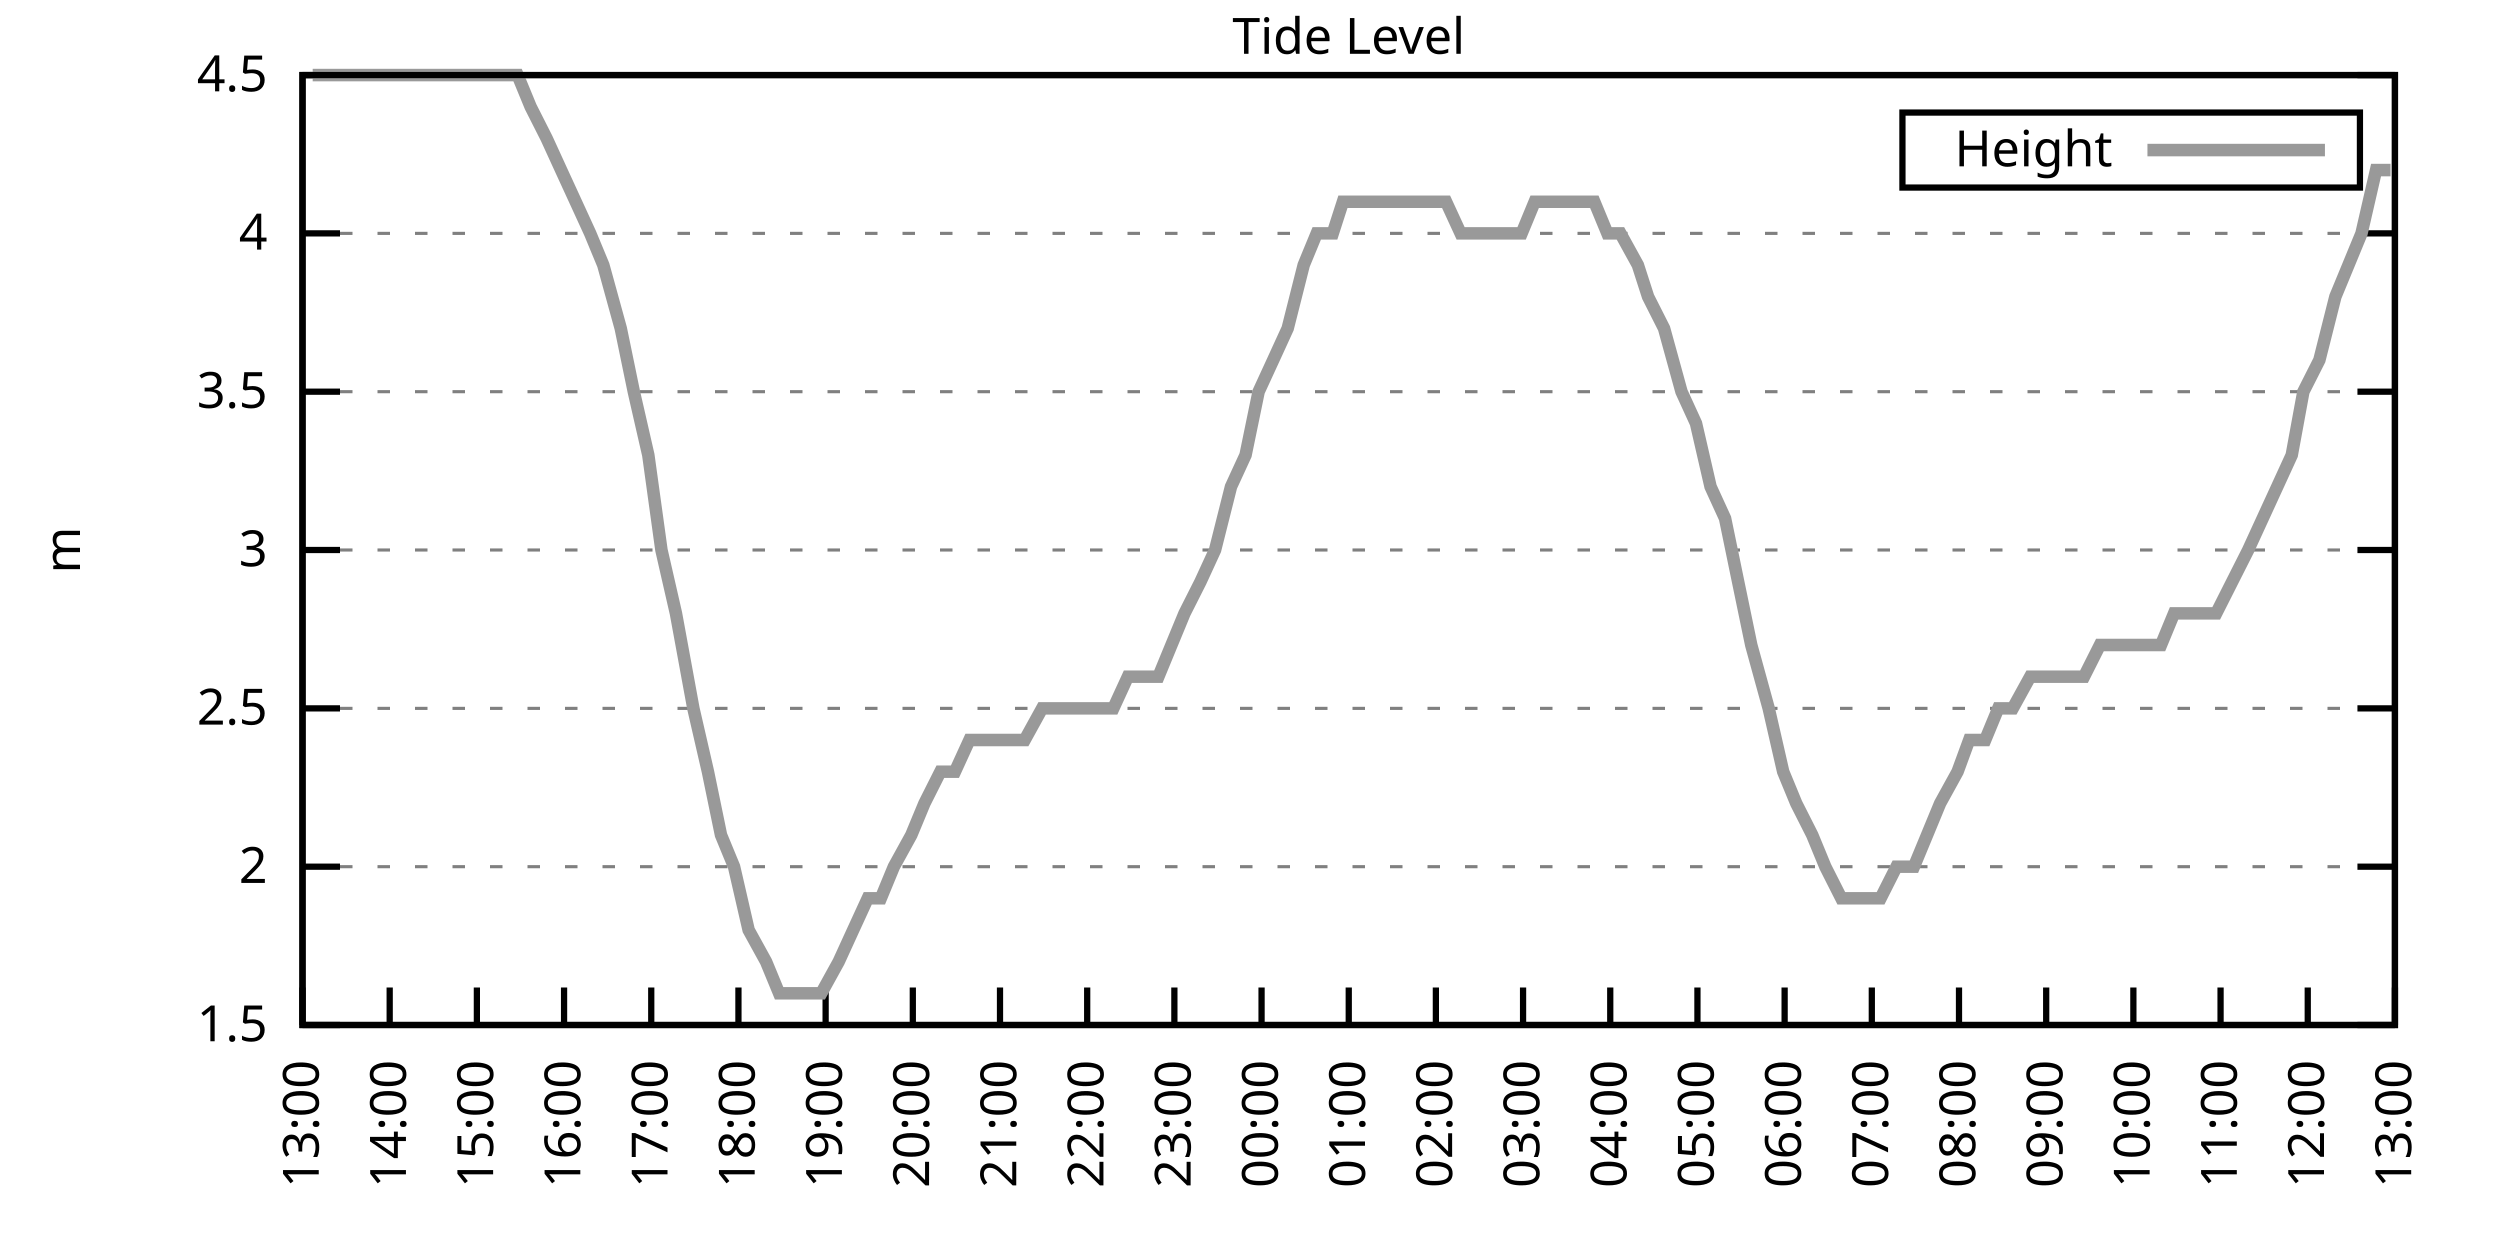
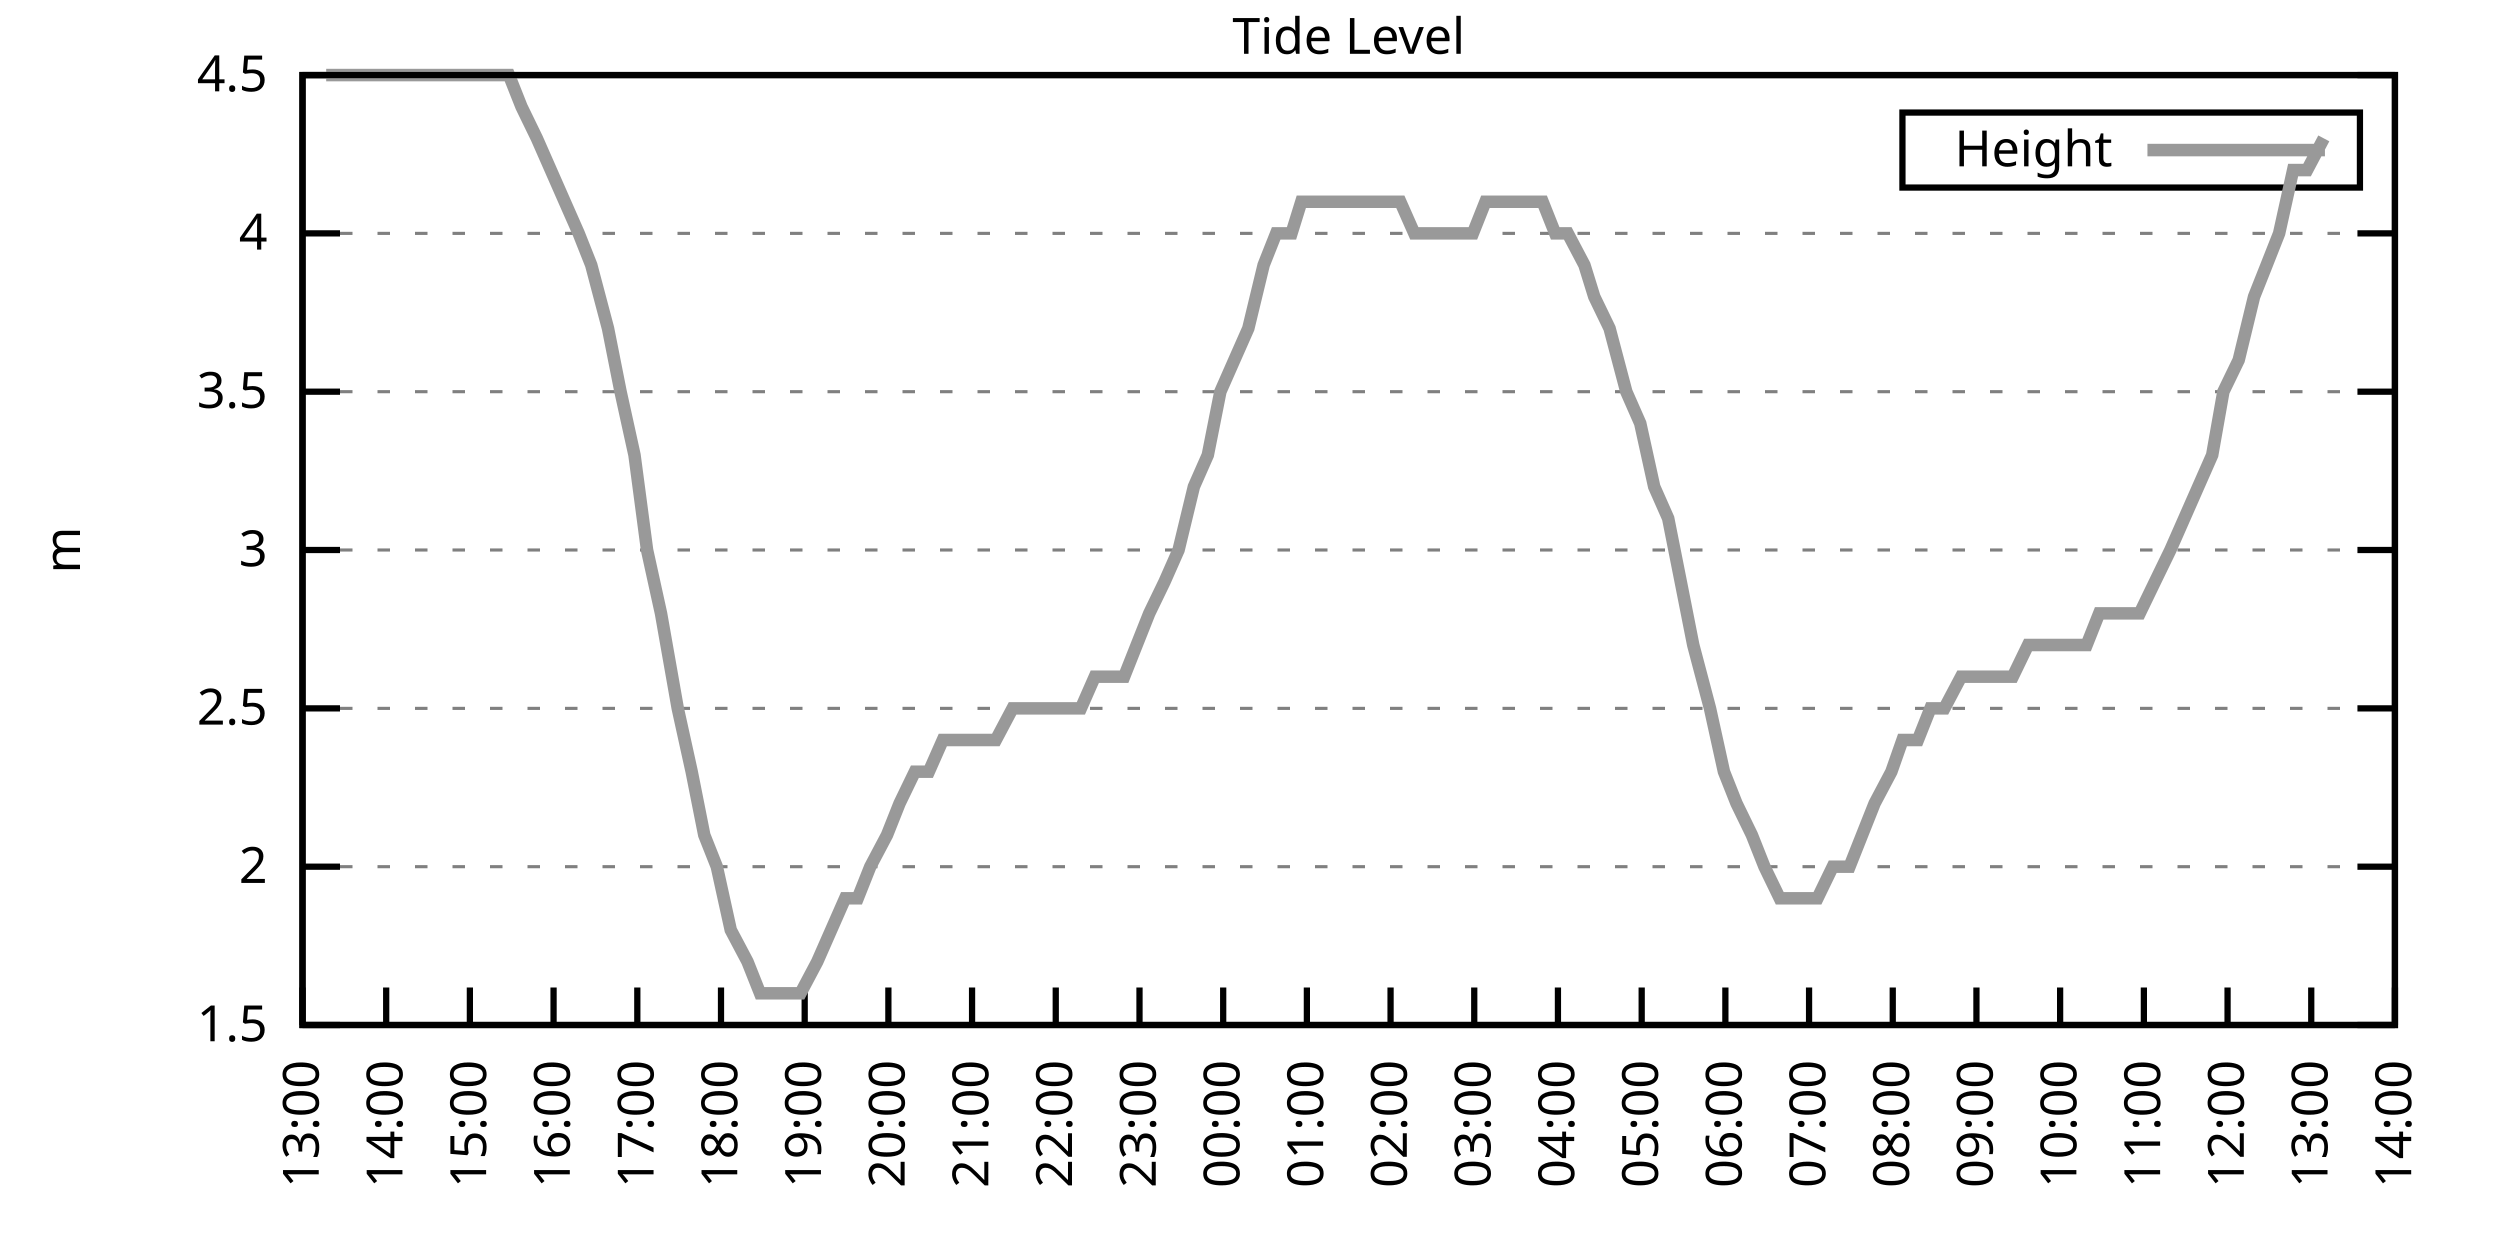
<svg xmlns="http://www.w3.org/2000/svg" xmlns:xlink="http://www.w3.org/1999/xlink" width="400" height="200" viewBox="0 0 400 200">
  <g id="gnuplot_canvas">
    <rect x="0" y="0" width="400" height="200" fill="none" />
    <defs>
      <circle id="gpDot" r="0.5" stroke-width="0.5" stroke="currentColor" />
      <path id="gpPt0" stroke-width="0.333" stroke="currentColor" d="M-1,0 h2 M0,-1 v2" />
      <path id="gpPt1" stroke-width="0.333" stroke="currentColor" d="M-1,-1 L1,1 M1,-1 L-1,1" />
      <path id="gpPt2" stroke-width="0.333" stroke="currentColor" d="M-1,0 L1,0 M0,-1 L0,1 M-1,-1 L1,1 M-1,1 L1,-1" />
      <rect id="gpPt3" stroke-width="0.333" stroke="currentColor" x="-1" y="-1" width="2" height="2" />
      <rect id="gpPt4" stroke-width="0.333" stroke="currentColor" fill="currentColor" x="-1" y="-1" width="2" height="2" />
      <circle id="gpPt5" stroke-width="0.333" stroke="currentColor" cx="0" cy="0" r="1" />
      <use xlink:href="#gpPt5" id="gpPt6" fill="currentColor" stroke="none" />
      <path id="gpPt7" stroke-width="0.333" stroke="currentColor" d="M0,-1.33 L-1.33,0.67 L1.33,0.67 z" />
      <use xlink:href="#gpPt7" id="gpPt8" fill="currentColor" stroke="none" />
      <use xlink:href="#gpPt7" id="gpPt9" stroke="currentColor" transform="rotate(180)" />
      <use xlink:href="#gpPt9" id="gpPt10" fill="currentColor" stroke="none" />
      <use xlink:href="#gpPt3" id="gpPt11" stroke="currentColor" transform="rotate(45)" />
      <use xlink:href="#gpPt11" id="gpPt12" fill="currentColor" stroke="none" />
      <path id="gpPt13" stroke-width="0.333" stroke="currentColor" d="M0,1.330 L1.265,0.411 L0.782,-1.067 L-0.782,-1.076 L-1.265,0.411 z" />
      <use xlink:href="#gpPt13" id="gpPt14" fill="currentColor" stroke="none" />
      <filter id="textbox" filterUnits="objectBoundingBox" x="0" y="0" height="1" width="1">
        <feFlood flood-color="white" flood-opacity="1" result="bgnd" />
        <feComposite in="SourceGraphic" in2="bgnd" operator="atop" />
      </filter>
      <filter id="greybox" filterUnits="objectBoundingBox" x="0" y="0" height="1" width="1">
        <feFlood flood-color="lightgrey" flood-opacity="1" result="grey" />
        <feComposite in="SourceGraphic" in2="grey" operator="atop" />
      </filter>
    </defs>
    <g fill="none" color="white" stroke="currentColor" stroke-width="1.00" stroke-linecap="butt" stroke-linejoin="miter">
</g>
    <g fill="none" color="black" stroke="currentColor" stroke-width="1.00" stroke-linecap="butt" stroke-linejoin="miter">
      <g stroke="none" shape-rendering="crispEdges">
        <polygon fill="rgb(255, 255, 255)" points="48.40,164.00 383.18,164.00 383.18,12.02 48.40,12.02 " />
      </g>
    </g>
    <g fill="none" color="black" stroke="currentColor" stroke-width="1.00" stroke-linecap="butt" stroke-linejoin="miter">
</g>
    <g fill="none" color="black" stroke="black" stroke-width="0.50" stroke-linecap="butt" stroke-linejoin="miter">
</g>
    <g fill="none" color="gray" stroke="currentColor" stroke-width="0.50" stroke-linecap="butt" stroke-linejoin="miter">
      <path stroke="gray" stroke-dasharray="2,4" class="gridline" d="M48.40,164.00 L383.19,164.00  " />
    </g>
    <g fill="none" color="gray" stroke="gray" stroke-width="1.00" stroke-linecap="butt" stroke-linejoin="miter">
</g>
    <g fill="none" color="black" stroke="currentColor" stroke-width="1.00" stroke-linecap="butt" stroke-linejoin="miter">
      <path stroke="black" d="M48.40,164.00 L54.40,164.00 M383.19,164.00 L377.19,164.00  " />
      <g transform="translate(42.80,166.60)" stroke="none" fill="black" font-family="Sans" font-size="8.00" text-anchor="end">
        <text>
          <tspan font-family="Sans"> 1.5</tspan>
        </text>
      </g>
    </g>
    <g fill="none" color="black" stroke="currentColor" stroke-width="1.00" stroke-linecap="butt" stroke-linejoin="miter">
</g>
    <g fill="none" color="black" stroke="black" stroke-width="0.50" stroke-linecap="butt" stroke-linejoin="miter">
</g>
    <g fill="none" color="gray" stroke="currentColor" stroke-width="0.50" stroke-linecap="butt" stroke-linejoin="miter">
      <path stroke="gray" stroke-dasharray="2,4" class="gridline" d="M48.40,138.67 L383.19,138.67  " />
    </g>
    <g fill="none" color="gray" stroke="gray" stroke-width="1.00" stroke-linecap="butt" stroke-linejoin="miter">
</g>
    <g fill="none" color="black" stroke="currentColor" stroke-width="1.00" stroke-linecap="butt" stroke-linejoin="miter">
      <path stroke="black" d="M48.40,138.67 L54.40,138.67 M383.19,138.67 L377.19,138.67  " />
      <g transform="translate(42.80,141.27)" stroke="none" fill="black" font-family="Sans" font-size="8.00" text-anchor="end">
        <text>
          <tspan font-family="Sans"> 2</tspan>
        </text>
      </g>
    </g>
    <g fill="none" color="black" stroke="currentColor" stroke-width="1.00" stroke-linecap="butt" stroke-linejoin="miter">
</g>
    <g fill="none" color="black" stroke="black" stroke-width="0.50" stroke-linecap="butt" stroke-linejoin="miter">
</g>
    <g fill="none" color="gray" stroke="currentColor" stroke-width="0.50" stroke-linecap="butt" stroke-linejoin="miter">
      <path stroke="gray" stroke-dasharray="2,4" class="gridline" d="M48.40,113.34 L383.19,113.34  " />
    </g>
    <g fill="none" color="gray" stroke="gray" stroke-width="1.00" stroke-linecap="butt" stroke-linejoin="miter">
</g>
    <g fill="none" color="black" stroke="currentColor" stroke-width="1.00" stroke-linecap="butt" stroke-linejoin="miter">
      <path stroke="black" d="M48.40,113.34 L54.40,113.34 M383.19,113.34 L377.19,113.34  " />
      <g transform="translate(42.80,115.94)" stroke="none" fill="black" font-family="Sans" font-size="8.00" text-anchor="end">
        <text>
          <tspan font-family="Sans"> 2.5</tspan>
        </text>
      </g>
    </g>
    <g fill="none" color="black" stroke="currentColor" stroke-width="1.00" stroke-linecap="butt" stroke-linejoin="miter">
</g>
    <g fill="none" color="black" stroke="black" stroke-width="0.50" stroke-linecap="butt" stroke-linejoin="miter">
</g>
    <g fill="none" color="gray" stroke="currentColor" stroke-width="0.50" stroke-linecap="butt" stroke-linejoin="miter">
      <path stroke="gray" stroke-dasharray="2,4" class="gridline" d="M48.40,88.00 L383.19,88.00  " />
    </g>
    <g fill="none" color="gray" stroke="gray" stroke-width="1.00" stroke-linecap="butt" stroke-linejoin="miter">
</g>
    <g fill="none" color="black" stroke="currentColor" stroke-width="1.00" stroke-linecap="butt" stroke-linejoin="miter">
      <path stroke="black" d="M48.40,88.00 L54.40,88.00 M383.19,88.00 L377.19,88.00  " />
      <g transform="translate(42.80,90.60)" stroke="none" fill="black" font-family="Sans" font-size="8.00" text-anchor="end">
        <text>
          <tspan font-family="Sans"> 3</tspan>
        </text>
      </g>
    </g>
    <g fill="none" color="black" stroke="currentColor" stroke-width="1.00" stroke-linecap="butt" stroke-linejoin="miter">
</g>
    <g fill="none" color="black" stroke="black" stroke-width="0.50" stroke-linecap="butt" stroke-linejoin="miter">
</g>
    <g fill="none" color="gray" stroke="currentColor" stroke-width="0.50" stroke-linecap="butt" stroke-linejoin="miter">
      <path stroke="gray" stroke-dasharray="2,4" class="gridline" d="M48.40,62.67 L383.19,62.67  " />
    </g>
    <g fill="none" color="gray" stroke="gray" stroke-width="1.00" stroke-linecap="butt" stroke-linejoin="miter">
</g>
    <g fill="none" color="black" stroke="currentColor" stroke-width="1.00" stroke-linecap="butt" stroke-linejoin="miter">
      <path stroke="black" d="M48.40,62.67 L54.40,62.67 M383.19,62.67 L377.19,62.67  " />
      <g transform="translate(42.80,65.27)" stroke="none" fill="black" font-family="Sans" font-size="8.00" text-anchor="end">
        <text>
          <tspan font-family="Sans"> 3.5</tspan>
        </text>
      </g>
    </g>
    <g fill="none" color="black" stroke="currentColor" stroke-width="1.00" stroke-linecap="butt" stroke-linejoin="miter">
</g>
    <g fill="none" color="black" stroke="black" stroke-width="0.50" stroke-linecap="butt" stroke-linejoin="miter">
</g>
    <g fill="none" color="gray" stroke="currentColor" stroke-width="0.50" stroke-linecap="butt" stroke-linejoin="miter">
      <path stroke="gray" stroke-dasharray="2,4" class="gridline" d="M48.40,37.34 L383.19,37.34  " />
    </g>
    <g fill="none" color="gray" stroke="gray" stroke-width="1.00" stroke-linecap="butt" stroke-linejoin="miter">
</g>
    <g fill="none" color="black" stroke="currentColor" stroke-width="1.00" stroke-linecap="butt" stroke-linejoin="miter">
      <path stroke="black" d="M48.40,37.34 L54.40,37.34 M383.19,37.34 L377.19,37.34  " />
      <g transform="translate(42.80,39.94)" stroke="none" fill="black" font-family="Sans" font-size="8.00" text-anchor="end">
        <text>
          <tspan font-family="Sans"> 4</tspan>
        </text>
      </g>
    </g>
    <g fill="none" color="black" stroke="currentColor" stroke-width="1.00" stroke-linecap="butt" stroke-linejoin="miter">
</g>
    <g fill="none" color="black" stroke="black" stroke-width="0.50" stroke-linecap="butt" stroke-linejoin="miter">
</g>
    <g fill="none" color="gray" stroke="currentColor" stroke-width="0.50" stroke-linecap="butt" stroke-linejoin="miter">
      <path stroke="gray" stroke-dasharray="2,4" class="gridline" d="M48.40,12.01 L383.19,12.01  " />
    </g>
    <g fill="none" color="gray" stroke="gray" stroke-width="1.00" stroke-linecap="butt" stroke-linejoin="miter">
</g>
    <g fill="none" color="black" stroke="currentColor" stroke-width="1.00" stroke-linecap="butt" stroke-linejoin="miter">
      <path stroke="black" d="M48.40,12.01 L54.40,12.01 M383.19,12.01 L377.19,12.01  " />
      <g transform="translate(42.80,14.61)" stroke="none" fill="black" font-family="Sans" font-size="8.00" text-anchor="end">
        <text>
          <tspan font-family="Sans"> 4.5</tspan>
        </text>
      </g>
    </g>
    <g fill="none" color="black" stroke="currentColor" stroke-width="1.00" stroke-linecap="butt" stroke-linejoin="miter">
      <path stroke="black" d="M48.40,164.00 L48.40,158.00  " />
      <g transform="translate(51.00,169.60) rotate(270.00)" stroke="none" fill="black" font-family="Sans" font-size="8.00" text-anchor="end">
        <text>
          <tspan font-family="Sans">13:00</tspan>
        </text>
      </g>
    </g>
    <g fill="none" color="black" stroke="currentColor" stroke-width="1.00" stroke-linecap="butt" stroke-linejoin="miter">
-       <path stroke="black" d="M62.35,164.00 L62.35,158.00  " />
-       <g transform="translate(64.95,169.60) rotate(270.00)" stroke="none" fill="black" font-family="Sans" font-size="8.00" text-anchor="end">
+       <path stroke="black" d="M61.79,164.00 L61.79,158.00  " />
+       <g transform="translate(64.39,169.60) rotate(270.00)" stroke="none" fill="black" font-family="Sans" font-size="8.00" text-anchor="end">
        <text>
          <tspan font-family="Sans">14:00</tspan>
        </text>
      </g>
    </g>
    <g fill="none" color="black" stroke="currentColor" stroke-width="1.00" stroke-linecap="butt" stroke-linejoin="miter">
-       <path stroke="black" d="M76.30,164.00 L76.30,158.00  " />
-       <g transform="translate(78.90,169.60) rotate(270.00)" stroke="none" fill="black" font-family="Sans" font-size="8.00" text-anchor="end">
+       <path stroke="black" d="M75.18,164.00 L75.18,158.00  " />
+       <g transform="translate(77.78,169.60) rotate(270.00)" stroke="none" fill="black" font-family="Sans" font-size="8.00" text-anchor="end">
        <text>
          <tspan font-family="Sans">15:00</tspan>
        </text>
      </g>
    </g>
    <g fill="none" color="black" stroke="currentColor" stroke-width="1.00" stroke-linecap="butt" stroke-linejoin="miter">
-       <path stroke="black" d="M90.25,164.00 L90.25,158.00  " />
-       <g transform="translate(92.85,169.60) rotate(270.00)" stroke="none" fill="black" font-family="Sans" font-size="8.00" text-anchor="end">
+       <path stroke="black" d="M88.57,164.00 L88.57,158.00  " />
+       <g transform="translate(91.17,169.60) rotate(270.00)" stroke="none" fill="black" font-family="Sans" font-size="8.00" text-anchor="end">
        <text>
          <tspan font-family="Sans">16:00</tspan>
        </text>
      </g>
    </g>
    <g fill="none" color="black" stroke="currentColor" stroke-width="1.00" stroke-linecap="butt" stroke-linejoin="miter">
-       <path stroke="black" d="M104.20,164.00 L104.20,158.00  " />
-       <g transform="translate(106.80,169.60) rotate(270.00)" stroke="none" fill="black" font-family="Sans" font-size="8.00" text-anchor="end">
+       <path stroke="black" d="M101.97,164.00 L101.97,158.00  " />
+       <g transform="translate(104.57,169.60) rotate(270.00)" stroke="none" fill="black" font-family="Sans" font-size="8.00" text-anchor="end">
        <text>
          <tspan font-family="Sans">17:00</tspan>
        </text>
      </g>
    </g>
    <g fill="none" color="black" stroke="currentColor" stroke-width="1.00" stroke-linecap="butt" stroke-linejoin="miter">
-       <path stroke="black" d="M118.15,164.00 L118.15,158.00  " />
-       <g transform="translate(120.75,169.60) rotate(270.00)" stroke="none" fill="black" font-family="Sans" font-size="8.00" text-anchor="end">
+       <path stroke="black" d="M115.36,164.00 L115.36,158.00  " />
+       <g transform="translate(117.96,169.60) rotate(270.00)" stroke="none" fill="black" font-family="Sans" font-size="8.00" text-anchor="end">
        <text>
          <tspan font-family="Sans">18:00</tspan>
        </text>
      </g>
    </g>
    <g fill="none" color="black" stroke="currentColor" stroke-width="1.00" stroke-linecap="butt" stroke-linejoin="miter">
-       <path stroke="black" d="M132.10,164.00 L132.10,158.00  " />
-       <g transform="translate(134.70,169.60) rotate(270.00)" stroke="none" fill="black" font-family="Sans" font-size="8.00" text-anchor="end">
+       <path stroke="black" d="M128.75,164.00 L128.75,158.00  " />
+       <g transform="translate(131.35,169.60) rotate(270.00)" stroke="none" fill="black" font-family="Sans" font-size="8.00" text-anchor="end">
        <text>
          <tspan font-family="Sans">19:00</tspan>
        </text>
      </g>
    </g>
    <g fill="none" color="black" stroke="currentColor" stroke-width="1.00" stroke-linecap="butt" stroke-linejoin="miter">
-       <path stroke="black" d="M146.05,164.00 L146.05,158.00  " />
-       <g transform="translate(148.65,169.60) rotate(270.00)" stroke="none" fill="black" font-family="Sans" font-size="8.00" text-anchor="end">
+       <path stroke="black" d="M142.14,164.00 L142.14,158.00  " />
+       <g transform="translate(144.74,169.60) rotate(270.00)" stroke="none" fill="black" font-family="Sans" font-size="8.00" text-anchor="end">
        <text>
          <tspan font-family="Sans">20:00</tspan>
        </text>
      </g>
    </g>
    <g fill="none" color="black" stroke="currentColor" stroke-width="1.00" stroke-linecap="butt" stroke-linejoin="miter">
-       <path stroke="black" d="M160.00,164.00 L160.00,158.00  " />
-       <g transform="translate(162.60,169.60) rotate(270.00)" stroke="none" fill="black" font-family="Sans" font-size="8.00" text-anchor="end">
+       <path stroke="black" d="M155.53,164.00 L155.53,158.00  " />
+       <g transform="translate(158.13,169.60) rotate(270.00)" stroke="none" fill="black" font-family="Sans" font-size="8.00" text-anchor="end">
        <text>
          <tspan font-family="Sans">21:00</tspan>
        </text>
      </g>
    </g>
    <g fill="none" color="black" stroke="currentColor" stroke-width="1.00" stroke-linecap="butt" stroke-linejoin="miter">
-       <path stroke="black" d="M173.95,164.00 L173.95,158.00  " />
-       <g transform="translate(176.55,169.60) rotate(270.00)" stroke="none" fill="black" font-family="Sans" font-size="8.00" text-anchor="end">
+       <path stroke="black" d="M168.92,164.00 L168.92,158.00  " />
+       <g transform="translate(171.52,169.60) rotate(270.00)" stroke="none" fill="black" font-family="Sans" font-size="8.00" text-anchor="end">
        <text>
          <tspan font-family="Sans">22:00</tspan>
        </text>
      </g>
    </g>
    <g fill="none" color="black" stroke="currentColor" stroke-width="1.00" stroke-linecap="butt" stroke-linejoin="miter">
-       <path stroke="black" d="M187.90,164.00 L187.90,158.00  " />
-       <g transform="translate(190.50,169.60) rotate(270.00)" stroke="none" fill="black" font-family="Sans" font-size="8.00" text-anchor="end">
+       <path stroke="black" d="M182.32,164.00 L182.32,158.00  " />
+       <g transform="translate(184.92,169.60) rotate(270.00)" stroke="none" fill="black" font-family="Sans" font-size="8.00" text-anchor="end">
        <text>
          <tspan font-family="Sans">23:00</tspan>
        </text>
      </g>
    </g>
    <g fill="none" color="black" stroke="currentColor" stroke-width="1.00" stroke-linecap="butt" stroke-linejoin="miter">
-       <path stroke="black" d="M201.85,164.00 L201.85,158.00  " />
-       <g transform="translate(204.45,169.60) rotate(270.00)" stroke="none" fill="black" font-family="Sans" font-size="8.00" text-anchor="end">
+       <path stroke="black" d="M195.71,164.00 L195.71,158.00  " />
+       <g transform="translate(198.31,169.60) rotate(270.00)" stroke="none" fill="black" font-family="Sans" font-size="8.00" text-anchor="end">
        <text>
          <tspan font-family="Sans">00:00</tspan>
        </text>
      </g>
    </g>
    <g fill="none" color="black" stroke="currentColor" stroke-width="1.00" stroke-linecap="butt" stroke-linejoin="miter">
-       <path stroke="black" d="M215.80,164.00 L215.80,158.00  " />
-       <g transform="translate(218.40,169.60) rotate(270.00)" stroke="none" fill="black" font-family="Sans" font-size="8.00" text-anchor="end">
+       <path stroke="black" d="M209.10,164.00 L209.10,158.00  " />
+       <g transform="translate(211.70,169.60) rotate(270.00)" stroke="none" fill="black" font-family="Sans" font-size="8.00" text-anchor="end">
        <text>
          <tspan font-family="Sans">01:00</tspan>
        </text>
      </g>
    </g>
    <g fill="none" color="black" stroke="currentColor" stroke-width="1.00" stroke-linecap="butt" stroke-linejoin="miter">
-       <path stroke="black" d="M229.74,164.00 L229.74,158.00  " />
-       <g transform="translate(232.34,169.60) rotate(270.00)" stroke="none" fill="black" font-family="Sans" font-size="8.00" text-anchor="end">
+       <path stroke="black" d="M222.49,164.00 L222.49,158.00  " />
+       <g transform="translate(225.09,169.60) rotate(270.00)" stroke="none" fill="black" font-family="Sans" font-size="8.00" text-anchor="end">
        <text>
          <tspan font-family="Sans">02:00</tspan>
        </text>
      </g>
    </g>
    <g fill="none" color="black" stroke="currentColor" stroke-width="1.00" stroke-linecap="butt" stroke-linejoin="miter">
-       <path stroke="black" d="M243.69,164.00 L243.69,158.00  " />
-       <g transform="translate(246.29,169.60) rotate(270.00)" stroke="none" fill="black" font-family="Sans" font-size="8.00" text-anchor="end">
+       <path stroke="black" d="M235.88,164.00 L235.88,158.00  " />
+       <g transform="translate(238.48,169.60) rotate(270.00)" stroke="none" fill="black" font-family="Sans" font-size="8.00" text-anchor="end">
        <text>
          <tspan font-family="Sans">03:00</tspan>
        </text>
      </g>
    </g>
    <g fill="none" color="black" stroke="currentColor" stroke-width="1.00" stroke-linecap="butt" stroke-linejoin="miter">
-       <path stroke="black" d="M257.64,164.00 L257.64,158.00  " />
-       <g transform="translate(260.24,169.60) rotate(270.00)" stroke="none" fill="black" font-family="Sans" font-size="8.00" text-anchor="end">
+       <path stroke="black" d="M249.27,164.00 L249.27,158.00  " />
+       <g transform="translate(251.87,169.60) rotate(270.00)" stroke="none" fill="black" font-family="Sans" font-size="8.00" text-anchor="end">
        <text>
          <tspan font-family="Sans">04:00</tspan>
        </text>
      </g>
    </g>
    <g fill="none" color="black" stroke="currentColor" stroke-width="1.00" stroke-linecap="butt" stroke-linejoin="miter">
-       <path stroke="black" d="M271.59,164.00 L271.59,158.00  " />
-       <g transform="translate(274.19,169.60) rotate(270.00)" stroke="none" fill="black" font-family="Sans" font-size="8.00" text-anchor="end">
+       <path stroke="black" d="M262.67,164.00 L262.67,158.00  " />
+       <g transform="translate(265.27,169.60) rotate(270.00)" stroke="none" fill="black" font-family="Sans" font-size="8.00" text-anchor="end">
        <text>
          <tspan font-family="Sans">05:00</tspan>
        </text>
      </g>
    </g>
    <g fill="none" color="black" stroke="currentColor" stroke-width="1.00" stroke-linecap="butt" stroke-linejoin="miter">
-       <path stroke="black" d="M285.54,164.00 L285.54,158.00  " />
-       <g transform="translate(288.14,169.60) rotate(270.00)" stroke="none" fill="black" font-family="Sans" font-size="8.00" text-anchor="end">
+       <path stroke="black" d="M276.06,164.00 L276.06,158.00  " />
+       <g transform="translate(278.66,169.60) rotate(270.00)" stroke="none" fill="black" font-family="Sans" font-size="8.00" text-anchor="end">
        <text>
          <tspan font-family="Sans">06:00</tspan>
        </text>
      </g>
    </g>
    <g fill="none" color="black" stroke="currentColor" stroke-width="1.00" stroke-linecap="butt" stroke-linejoin="miter">
-       <path stroke="black" d="M299.49,164.00 L299.49,158.00  " />
-       <g transform="translate(302.09,169.60) rotate(270.00)" stroke="none" fill="black" font-family="Sans" font-size="8.00" text-anchor="end">
+       <path stroke="black" d="M289.45,164.00 L289.45,158.00  " />
+       <g transform="translate(292.05,169.60) rotate(270.00)" stroke="none" fill="black" font-family="Sans" font-size="8.00" text-anchor="end">
        <text>
          <tspan font-family="Sans">07:00</tspan>
        </text>
      </g>
    </g>
    <g fill="none" color="black" stroke="currentColor" stroke-width="1.00" stroke-linecap="butt" stroke-linejoin="miter">
-       <path stroke="black" d="M313.44,164.00 L313.44,158.00  " />
-       <g transform="translate(316.04,169.60) rotate(270.00)" stroke="none" fill="black" font-family="Sans" font-size="8.00" text-anchor="end">
+       <path stroke="black" d="M302.84,164.00 L302.84,158.00  " />
+       <g transform="translate(305.44,169.60) rotate(270.00)" stroke="none" fill="black" font-family="Sans" font-size="8.00" text-anchor="end">
        <text>
          <tspan font-family="Sans">08:00</tspan>
        </text>
      </g>
    </g>
    <g fill="none" color="black" stroke="currentColor" stroke-width="1.00" stroke-linecap="butt" stroke-linejoin="miter">
-       <path stroke="black" d="M327.39,164.00 L327.39,158.00  " />
-       <g transform="translate(329.99,169.60) rotate(270.00)" stroke="none" fill="black" font-family="Sans" font-size="8.00" text-anchor="end">
+       <path stroke="black" d="M316.23,164.00 L316.23,158.00  " />
+       <g transform="translate(318.83,169.60) rotate(270.00)" stroke="none" fill="black" font-family="Sans" font-size="8.00" text-anchor="end">
        <text>
          <tspan font-family="Sans">09:00</tspan>
        </text>
      </g>
    </g>
    <g fill="none" color="black" stroke="currentColor" stroke-width="1.00" stroke-linecap="butt" stroke-linejoin="miter">
-       <path stroke="black" d="M341.34,164.00 L341.34,158.00  " />
-       <g transform="translate(343.94,169.60) rotate(270.00)" stroke="none" fill="black" font-family="Sans" font-size="8.00" text-anchor="end">
+       <path stroke="black" d="M329.62,164.00 L329.62,158.00  " />
+       <g transform="translate(332.22,169.60) rotate(270.00)" stroke="none" fill="black" font-family="Sans" font-size="8.00" text-anchor="end">
        <text>
          <tspan font-family="Sans">10:00</tspan>
        </text>
      </g>
    </g>
    <g fill="none" color="black" stroke="currentColor" stroke-width="1.00" stroke-linecap="butt" stroke-linejoin="miter">
-       <path stroke="black" d="M355.29,164.00 L355.29,158.00  " />
-       <g transform="translate(357.89,169.60) rotate(270.00)" stroke="none" fill="black" font-family="Sans" font-size="8.00" text-anchor="end">
+       <path stroke="black" d="M343.02,164.00 L343.02,158.00  " />
+       <g transform="translate(345.62,169.60) rotate(270.00)" stroke="none" fill="black" font-family="Sans" font-size="8.00" text-anchor="end">
        <text>
          <tspan font-family="Sans">11:00</tspan>
        </text>
      </g>
    </g>
    <g fill="none" color="black" stroke="currentColor" stroke-width="1.00" stroke-linecap="butt" stroke-linejoin="miter">
-       <path stroke="black" d="M369.24,164.00 L369.24,158.00  " />
-       <g transform="translate(371.84,169.60) rotate(270.00)" stroke="none" fill="black" font-family="Sans" font-size="8.00" text-anchor="end">
+       <path stroke="black" d="M356.41,164.00 L356.41,158.00  " />
+       <g transform="translate(359.01,169.60) rotate(270.00)" stroke="none" fill="black" font-family="Sans" font-size="8.00" text-anchor="end">
        <text>
          <tspan font-family="Sans">12:00</tspan>
+         </text>
+       </g>
+     </g>
+     <g fill="none" color="black" stroke="currentColor" stroke-width="1.00" stroke-linecap="butt" stroke-linejoin="miter">
+       <path stroke="black" d="M369.80,164.00 L369.80,158.00  " />
+       <g transform="translate(372.40,169.60) rotate(270.00)" stroke="none" fill="black" font-family="Sans" font-size="8.00" text-anchor="end">
+         <text>
+           <tspan font-family="Sans">13:00</tspan>
        </text>
      </g>
    </g>
    <g fill="none" color="black" stroke="currentColor" stroke-width="1.00" stroke-linecap="butt" stroke-linejoin="miter">
      <path stroke="black" d="M383.19,164.00 L383.19,158.00  " />
      <g transform="translate(385.79,169.60) rotate(270.00)" stroke="none" fill="black" font-family="Sans" font-size="8.00" text-anchor="end">
        <text>
-           <tspan font-family="Sans">13:00</tspan>
+           <tspan font-family="Sans">14:00</tspan>
        </text>
      </g>
    </g>
    <g fill="none" color="black" stroke="currentColor" stroke-width="1.00" stroke-linecap="butt" stroke-linejoin="miter">
</g>
    <g fill="none" color="black" stroke="currentColor" stroke-width="1.00" stroke-linecap="butt" stroke-linejoin="miter">
      <path stroke="black" d="M48.40,12.01 L48.40,164.00 L383.19,164.00 L383.19,12.01 L48.40,12.01 Z  " />
    </g>
    <g fill="none" color="black" stroke="currentColor" stroke-width="1.00" stroke-linecap="butt" stroke-linejoin="miter">
</g>
    <g fill="none" color="black" stroke="currentColor" stroke-width="1.00" stroke-linecap="butt" stroke-linejoin="miter">
      <path stroke="black" d="M304.39,30.01 L304.39,18.01 L377.59,18.01 L377.59,30.01 L304.39,30.01 Z  " />
    </g>
    <g id="Tide_level_plot_1">
      <g fill="none" color="white" stroke="black" stroke-width="2.00" stroke-linecap="butt" stroke-linejoin="miter">
</g>
      <g fill="none" color="black" stroke="currentColor" stroke-width="2.00" stroke-linecap="butt" stroke-linejoin="miter">
        <g transform="translate(337.99,26.61)" stroke="none" fill="black" font-family="Sans" font-size="8.00" text-anchor="end">
          <text>
            <tspan font-family="Sans">Height</tspan>
          </text>
        </g>
      </g>
      <g fill="none" color="black" stroke="currentColor" stroke-width="2.00" stroke-linecap="butt" stroke-linejoin="miter">
-         <path stroke="rgb(153, 153, 153)" d="M343.59,24.01 L371.99,24.01 M50.03,12.01 L52.35,12.01 L54.68,12.01 L57.47,12.01 L59.79,12.01 L62.12,12.01   L64.44,12.01 L66.77,12.01 L69.09,12.01 L71.18,12.01 L73.28,12.01 L75.60,12.01 L78.16,12.01 L80.72,12.01   L82.81,12.01 L84.90,17.08 L87.46,22.14 L89.78,27.21 L92.11,32.28 L94.43,37.34 L96.53,42.41 L99.32,52.54   L101.41,62.67 L103.73,72.81 L105.83,88.00 L108.15,98.14 L110.94,113.34 L113.27,123.47 L115.36,133.60 L117.45,138.67   L119.78,148.80 L122.57,153.87 L124.66,158.93 L126.98,158.93 L129.54,158.93 L131.40,158.93 L134.19,153.87 L136.51,148.80   L138.84,143.73 L140.93,143.73 L143.02,138.67 L145.81,133.60 L147.91,128.54 L150.46,123.47 L152.79,123.47 L155.11,118.40   L157.44,118.40 L159.53,118.40 L161.62,118.40 L163.95,118.40 L166.74,113.34 L169.06,113.34 L170.92,113.34 L173.25,113.34   L175.34,113.34 L178.13,113.34 L180.46,108.27 L182.78,108.27 L185.34,108.27 L187.43,103.20 L189.52,98.14 L192.08,93.07   L194.41,88.00 L196.96,77.87 L199.29,72.81 L201.38,62.67 L203.71,57.61 L206.03,52.54 L208.59,42.41 L210.68,37.34   L213.24,37.34 L214.87,32.28 L217.89,32.28 L220.21,32.28 L221.84,32.28 L224.63,32.28 L227.19,32.28 L229.05,32.28   L231.37,32.28 L233.70,37.34 L236.49,37.34 L238.35,37.34 L241.14,37.34 L243.46,37.34 L245.55,32.28 L247.65,32.28   L250.44,32.28 L252.76,32.28 L255.09,32.28 L257.18,37.34 L259.27,37.34 L262.06,42.41 L263.69,47.47 L266.25,52.54   L269.04,62.67 L271.36,67.74 L273.69,77.87 L276.01,82.94 L278.10,93.07 L280.20,103.20 L282.99,113.34 L285.31,123.47   L287.40,128.54 L289.96,133.60 L292.05,138.67 L294.61,143.73 L296.94,143.73 L299.03,143.73 L300.89,143.73 L303.44,138.67   L306.23,138.67 L308.33,133.60 L310.42,128.54 L313.21,123.47 L315.07,118.40 L317.63,118.40 L319.72,113.34 L322.04,113.34   L324.83,108.27 L326.93,108.27 L329.02,108.27 L331.81,108.27 L333.44,108.27 L335.99,103.20 L338.32,103.20 L341.11,103.20   L343.43,103.20 L345.76,103.20 L347.85,98.14 L350.41,98.14 L352.50,98.14 L354.59,98.14 L357.15,93.07 L359.71,88.00   L364.36,77.87 L366.68,72.81 L368.54,62.67 L371.10,57.61 L373.66,47.47 L375.75,42.41 L377.84,37.34 L380.17,27.21   L382.49,27.21  " />
+         <path stroke="rgb(153, 153, 153)" d="M343.59,24.01 L371.99,24.01 M52.19,12.01 L54.43,12.01 L57.10,12.01 L59.34,12.01 L61.57,12.01 L63.80,12.01   L66.03,12.01 L68.26,12.01 L70.27,12.01 L72.28,12.01 L74.51,12.01 L76.97,12.01 L79.42,12.01 L81.43,12.01   L83.44,17.08 L85.90,22.14 L88.13,27.21 L90.36,32.28 L92.59,37.34 L94.60,42.41 L97.28,52.54 L99.29,62.67   L101.52,72.81 L103.53,88.00 L105.76,98.14 L108.44,113.34 L110.67,123.47 L112.68,133.60 L114.69,138.67 L116.92,148.80   L119.60,153.87 L121.61,158.93 L123.84,158.93 L126.29,158.93 L128.08,158.93 L130.76,153.87 L132.99,148.80 L135.22,143.73   L137.23,143.73 L139.24,138.67 L141.92,133.60 L143.93,128.54 L146.38,123.47 L148.61,123.47 L150.85,118.40 L153.08,118.40   L155.09,118.40 L157.10,118.40 L159.33,118.40 L162.01,113.34 L164.24,113.34 L166.02,113.34 L168.25,113.34 L170.26,113.34   L172.94,113.34 L175.17,108.27 L177.41,108.27 L179.86,108.27 L181.87,103.20 L183.88,98.14 L186.33,93.07 L188.57,88.00   L191.02,77.87 L193.25,72.81 L195.26,62.67 L197.49,57.61 L199.73,52.54 L202.18,42.41 L204.19,37.34 L206.64,37.34   L208.21,32.28 L211.11,32.28 L213.34,32.28 L214.90,32.28 L217.58,32.28 L220.04,32.28 L221.82,32.28 L224.05,32.28   L226.29,37.34 L228.96,37.34 L230.75,37.34 L233.43,37.34 L235.66,37.34 L237.67,32.28 L239.68,32.28 L242.36,32.28   L244.59,32.28 L246.82,32.28 L248.83,37.34 L250.84,37.34 L253.51,42.41 L255.08,47.47 L257.53,52.54 L260.21,62.67   L262.44,67.74 L264.67,77.87 L266.91,82.94 L268.92,93.07 L270.92,103.20 L273.60,113.34 L275.83,123.47 L277.84,128.54   L280.30,133.60 L282.31,138.67 L284.76,143.73 L286.99,143.73 L289.00,143.73 L290.79,143.73 L293.24,138.67 L295.92,138.67   L297.93,133.60 L299.94,128.54 L302.62,123.47 L304.40,118.40 L306.86,118.40 L308.87,113.34 L311.10,113.34 L313.78,108.27   L315.79,108.27 L317.79,108.27 L320.47,108.27 L322.04,108.27 L324.49,103.20 L326.72,103.20 L329.40,103.20 L331.63,103.20   L333.86,103.20 L335.87,98.14 L338.33,98.14 L340.34,98.14 L342.35,98.14 L344.80,93.07 L347.26,88.00 L351.72,77.87   L353.95,72.81 L355.74,62.67 L358.19,57.61 L360.65,47.47 L362.66,42.41 L364.66,37.34 L366.90,27.21 L369.13,27.21   L371.81,22.14  " />
      </g>
    </g>
    <g fill="none" color="black" stroke="currentColor" stroke-width="2.00" stroke-linecap="butt" stroke-linejoin="miter">
</g>
    <g fill="none" color="black" stroke="black" stroke-width="1.00" stroke-linecap="butt" stroke-linejoin="miter">
</g>
    <g fill="none" color="black" stroke="currentColor" stroke-width="1.00" stroke-linecap="butt" stroke-linejoin="miter">
      <path stroke="black" d="M48.40,12.01 L48.40,164.00 L383.19,164.00 L383.19,12.01 L48.40,12.01 Z  " />
      <g transform="translate(12.80,88.01) rotate(270.00)" stroke="none" fill="black" font-family="Sans" font-size="8.00" text-anchor="middle">
        <text>
          <tspan font-family="Sans">m</tspan>
        </text>
      </g>
    </g>
    <g fill="none" color="black" stroke="currentColor" stroke-width="1.00" stroke-linecap="butt" stroke-linejoin="miter">
</g>
    <g fill="none" color="black" stroke="currentColor" stroke-width="1.00" stroke-linecap="butt" stroke-linejoin="miter">
      <g transform="translate(215.79,8.61)" stroke="none" fill="black" font-family="Sans" font-size="8.00" text-anchor="middle">
        <text>
          <tspan font-family="Sans">Tide Level</tspan>
        </text>
      </g>
    </g>
    <g fill="none" color="black" stroke="currentColor" stroke-width="1.00" stroke-linecap="butt" stroke-linejoin="miter">
</g>
  </g>
</svg>
